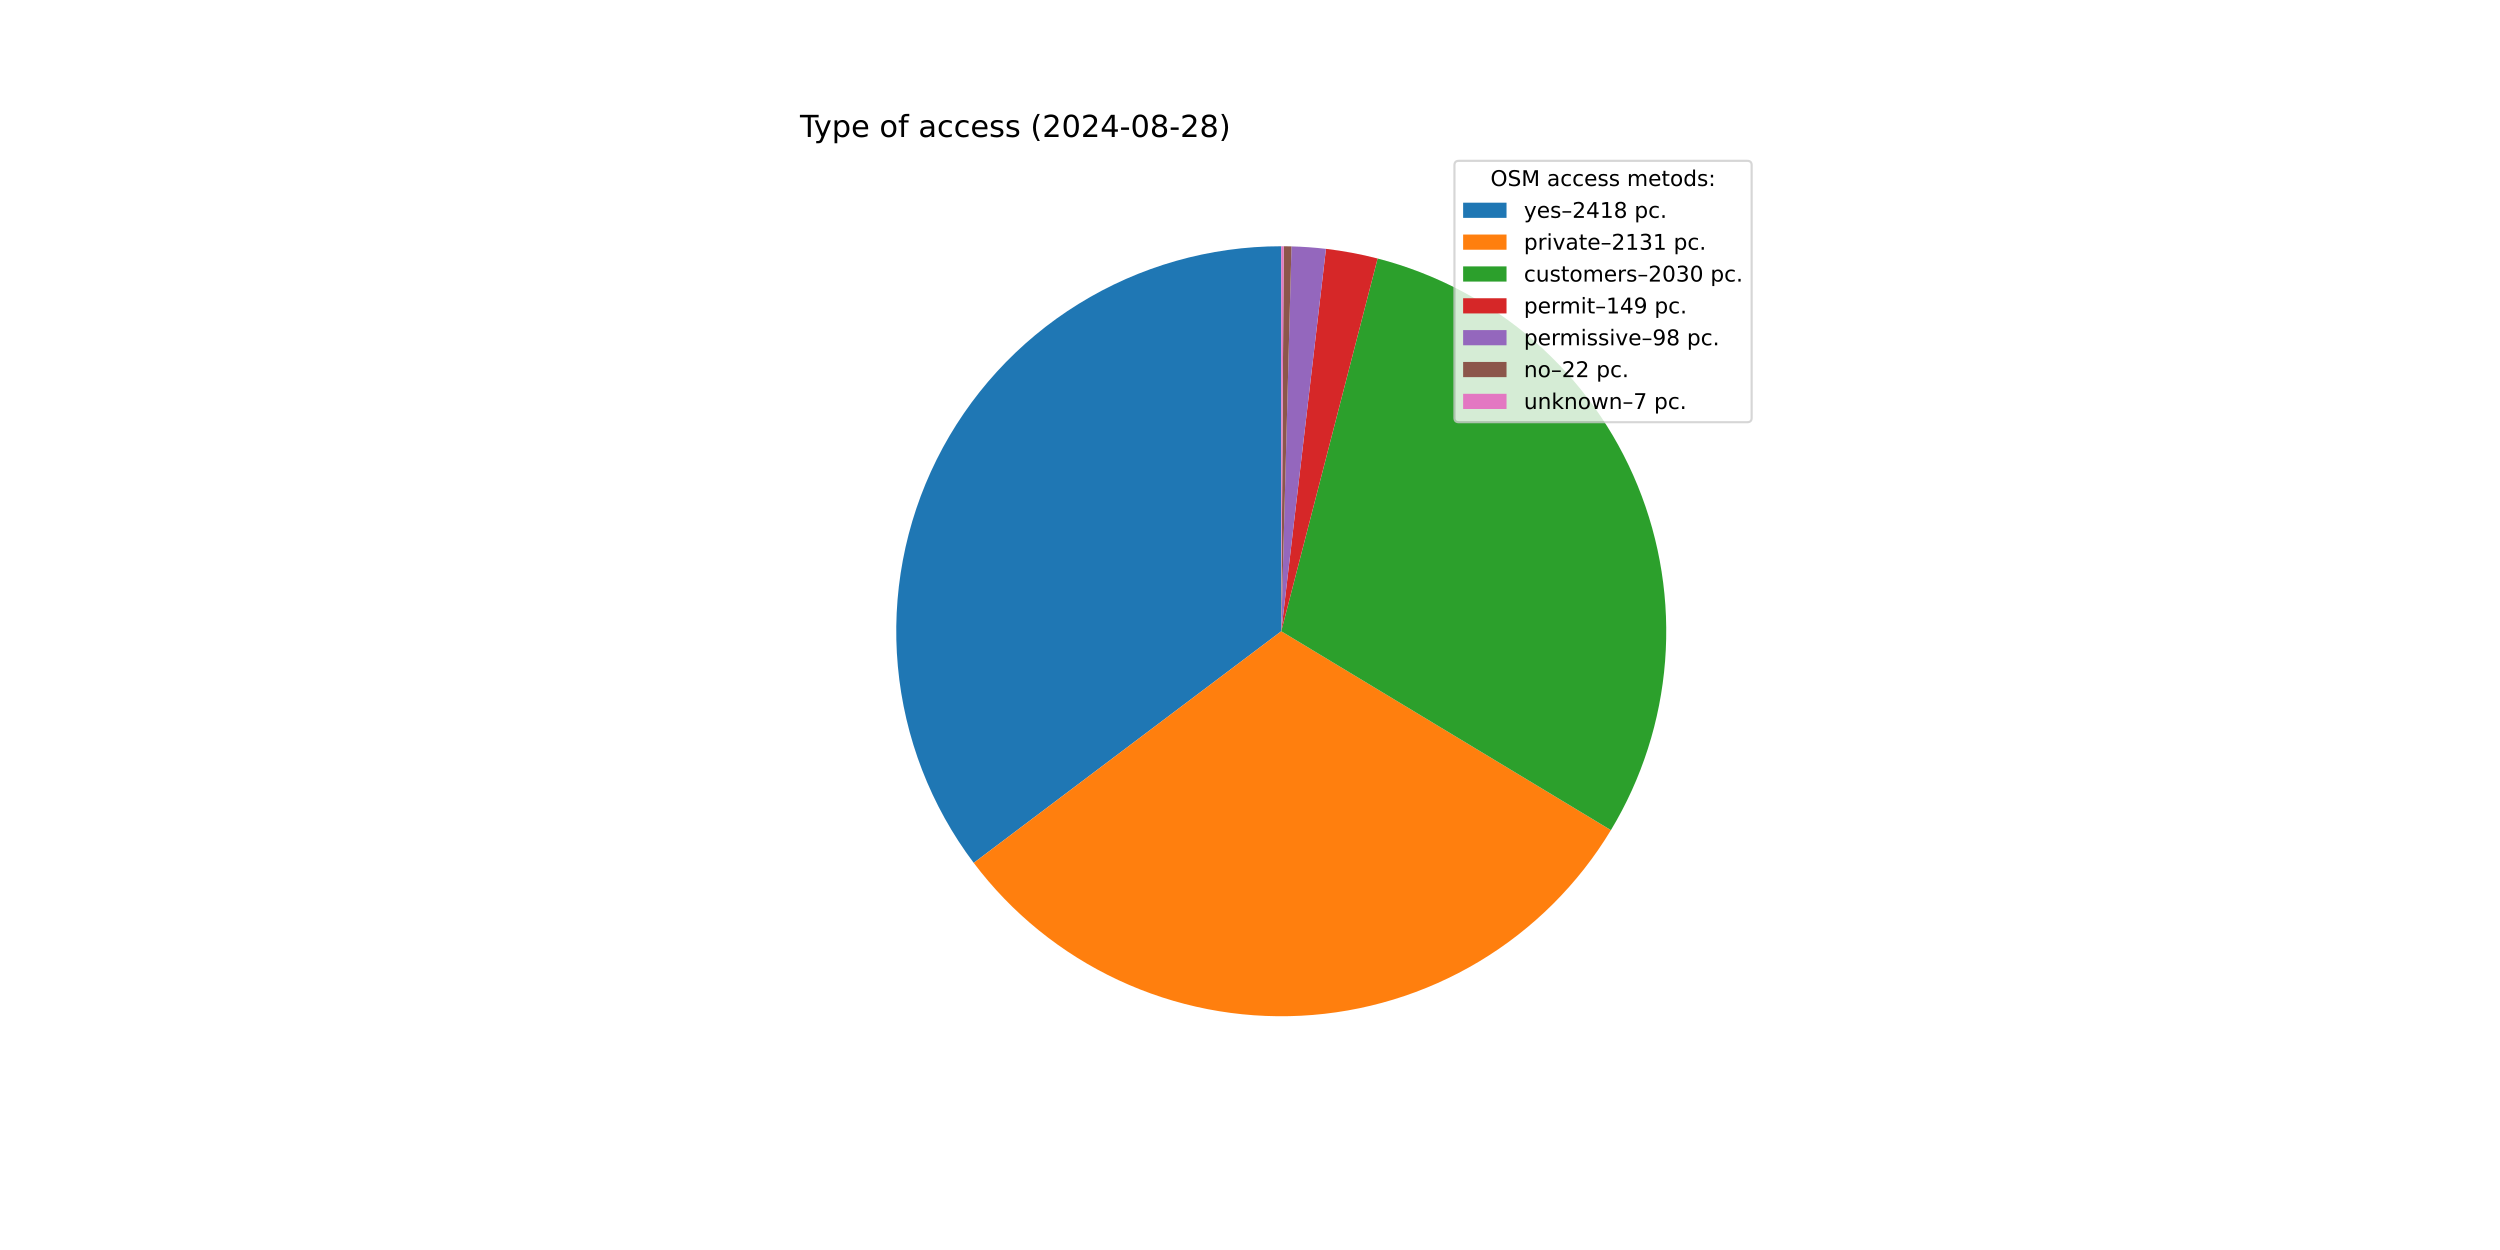
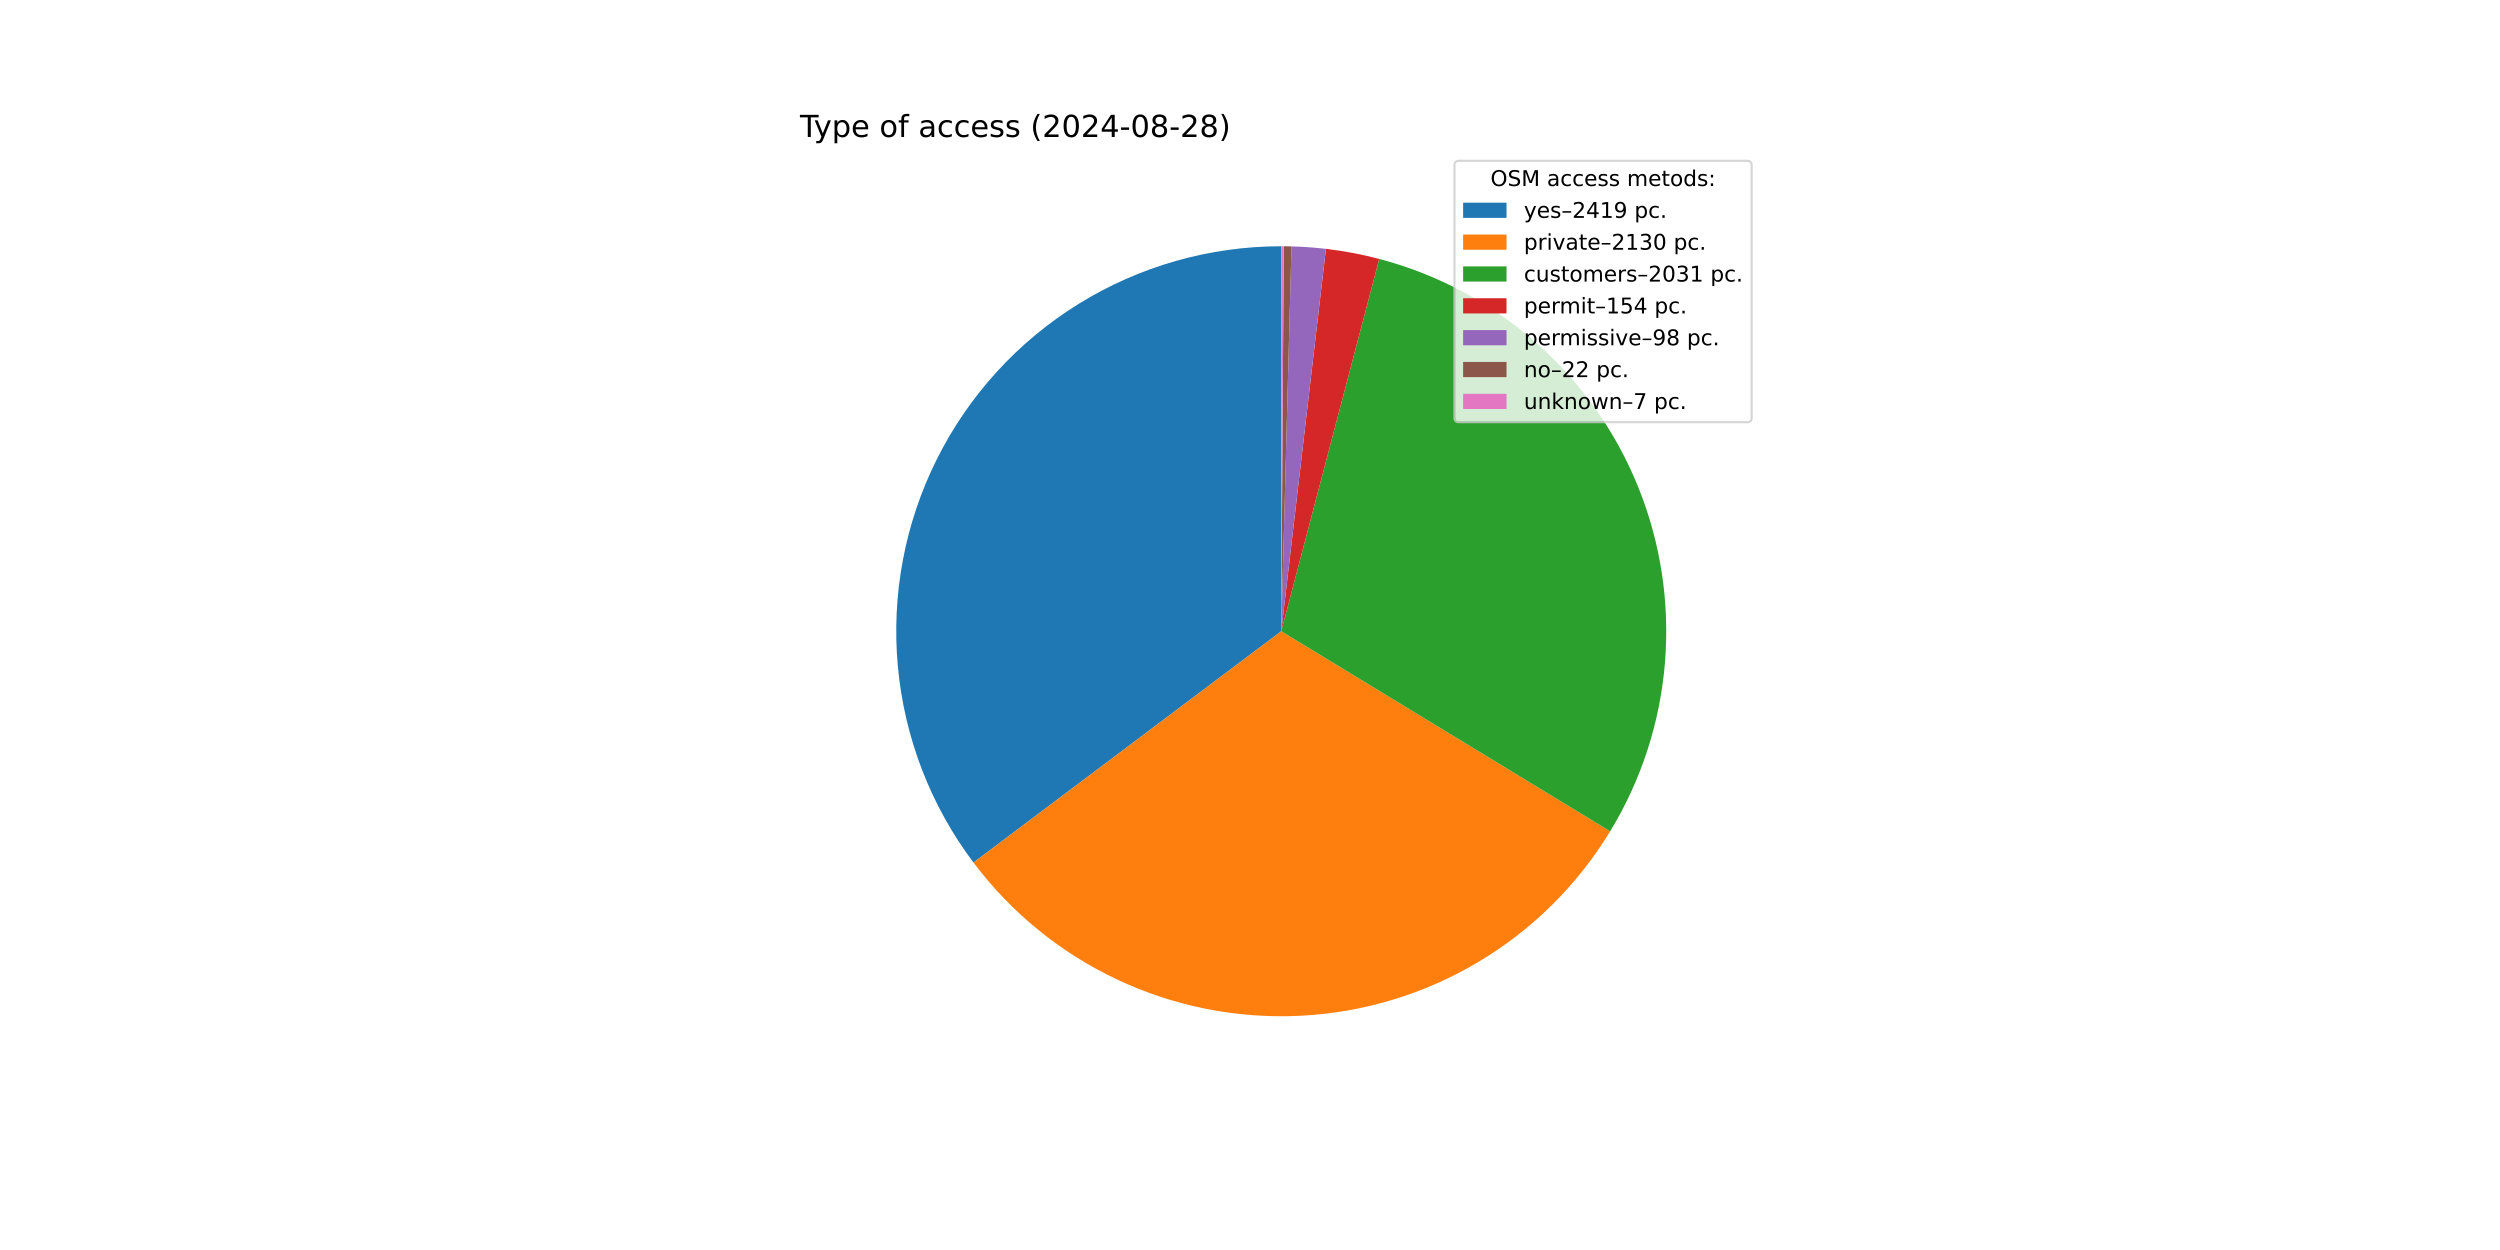
<svg xmlns="http://www.w3.org/2000/svg" xmlns:xlink="http://www.w3.org/1999/xlink" width="1152pt" height="576pt" viewBox="0 0 1152 576" version="1.1">
  <defs>
    <style type="text/css">*{stroke-linejoin: round; stroke-linecap: butt}</style>
  </defs>
  <g id="figure_1">
    <g id="patch_1">
      <path d="M 0 576  L 1152 576  L 1152 0  L 0 0  z " style="fill: #ffffff" />
    </g>
    <g id="axes_1">
      <g id="patch_2">
-         <path d="M 590.4 113.472  C 557.426 113.472 525.096 122.665 497.056 140.014  C 469.015 157.364 446.359 182.192 431.642 211.7  C 416.925 241.207 410.722 274.242 413.733 307.078  C 416.744 339.914 428.85 371.269 448.687 397.609  L 590.4 290.88  z " style="fill: #1f77b4" />
+         <path d="M 590.4 113.472  C 557.442 113.472 525.126 122.656 497.094 139.991  C 469.062 157.325 446.408 182.132 431.683 211.619  C 416.958 241.105 410.737 274.119 413.721 306.942  C 416.705 339.765 428.777 371.117 448.578 397.464  L 590.4 290.88  z " style="fill: #1f77b4" />
      </g>
      <g id="patch_3">
-         <path d="M 448.687 397.609  C 466.145 420.789 489.027 439.336 515.32 451.618  C 541.612 463.899 570.521 469.543 599.502 468.054  C 628.483 466.565 656.661 457.988 681.557 443.077  C 706.452 428.166 727.313 407.372 742.304 382.525  L 590.4 290.88  z " style="fill: #ff7f0e" />
+         <path d="M 448.578 397.464  C 465.989 420.631 488.814 439.183 515.05 451.491  C 541.286 463.8 570.143 469.494 599.088 468.075  C 628.034 466.656 656.195 458.166 681.101 443.349  C 706.008 428.533 726.908 407.837 741.969 383.078  L 590.4 290.88  z " style="fill: #ff7f0e" />
      </g>
      <g id="patch_4">
-         <path d="M 742.304 382.525  C 756.578 358.865 765.129 332.195 767.273 304.647  C 769.417 277.099 765.096 249.427 754.655 223.844  C 744.214 198.261 727.94 175.468 707.132 157.287  C 686.325 139.106 661.555 126.034 634.803 119.119  L 590.4 290.88  z " style="fill: #2ca02c" />
+         <path d="M 741.969 383.078  C 756.323 359.48 764.97 332.853 767.219 305.324  C 769.468 277.794 765.257 250.117 754.922 224.502  C 744.588 198.887 728.413 176.037 707.69 157.776  C 686.967 139.515 662.262 126.343 635.551 119.314  L 590.4 290.88  z " style="fill: #2ca02c" />
      </g>
      <g id="patch_5">
-         <path d="M 634.803 119.119  C 630.893 118.108 626.95 117.231 622.98 116.489  C 619.01 115.748 615.016 115.142 611.005 114.673  L 590.4 290.88  z " style="fill: #d62728" />
+         <path d="M 635.551 119.314  C 631.518 118.252 627.449 117.334 623.351 116.559  C 619.253 115.784 615.129 115.154 610.987 114.671  L 590.4 290.88  z " style="fill: #d62728" />
      </g>
      <g id="patch_6">
-         <path d="M 611.005 114.673  C 608.367 114.364 605.722 114.115 603.073 113.925  C 600.423 113.735 597.77 113.605 595.115 113.535  L 590.4 290.88  z " style="fill: #9467bd" />
+         <path d="M 610.987 114.671  C 608.351 114.363 605.709 114.114 603.062 113.924  C 600.415 113.735 597.764 113.605 595.111 113.535  L 590.4 290.88  z " style="fill: #9467bd" />
      </g>
      <g id="patch_7">
-         <path d="M 595.115 113.535  C 594.519 113.519 593.923 113.506 593.327 113.496  C 592.731 113.486 592.134 113.479 591.538 113.476  L 590.4 290.88  z " style="fill: #8c564b" />
+         <path d="M 595.111 113.535  C 594.515 113.519 593.92 113.506 593.324 113.496  C 592.729 113.486 592.133 113.479 591.537 113.476  L 590.4 290.88  z " style="fill: #8c564b" />
      </g>
      <g id="patch_8">
-         <path d="M 591.538 113.476  C 591.349 113.474 591.159 113.474 590.969 113.473  C 590.779 113.472 590.59 113.472 590.4 113.472  L 590.4 290.88  z " style="fill: #e377c2" />
+         <path d="M 591.537 113.476  C 591.348 113.474 591.158 113.474 590.969 113.473  C 590.779 113.472 590.59 113.472 590.4 113.472  L 590.4 290.88  z " style="fill: #e377c2" />
      </g>
      <g id="matplotlib.axis_1" />
      <g id="matplotlib.axis_2" />
      <g id="text_1">
        <g transform="translate(368.64 63.12) scale(0.14 -0.14)">
          <defs>
            <path id="DejaVuSans-54" d="M -19 4666  L 3928 4666  L 3928 4134  L 2272 4134  L 2272 0  L 1638 0  L 1638 4134  L -19 4134  L -19 4666  z " transform="scale(0.015625)" />
            <path id="DejaVuSans-79" d="M 2059 -325  Q 1816 -950 1584 -1140  Q 1353 -1331 966 -1331  L 506 -1331  L 506 -850  L 844 -850  Q 1081 -850 1212 -737  Q 1344 -625 1503 -206  L 1606 56  L 191 3500  L 800 3500  L 1894 763  L 2988 3500  L 3597 3500  L 2059 -325  z " transform="scale(0.015625)" />
            <path id="DejaVuSans-70" d="M 1159 525  L 1159 -1331  L 581 -1331  L 581 3500  L 1159 3500  L 1159 2969  Q 1341 3281 1617 3432  Q 1894 3584 2278 3584  Q 2916 3584 3314 3078  Q 3713 2572 3713 1747  Q 3713 922 3314 415  Q 2916 -91 2278 -91  Q 1894 -91 1617 61  Q 1341 213 1159 525  z M 3116 1747  Q 3116 2381 2855 2742  Q 2594 3103 2138 3103  Q 1681 3103 1420 2742  Q 1159 2381 1159 1747  Q 1159 1113 1420 752  Q 1681 391 2138 391  Q 2594 391 2855 752  Q 3116 1113 3116 1747  z " transform="scale(0.015625)" />
            <path id="DejaVuSans-65" d="M 3597 1894  L 3597 1613  L 953 1613  Q 991 1019 1311 708  Q 1631 397 2203 397  Q 2534 397 2845 478  Q 3156 559 3463 722  L 3463 178  Q 3153 47 2828 -22  Q 2503 -91 2169 -91  Q 1331 -91 842 396  Q 353 884 353 1716  Q 353 2575 817 3079  Q 1281 3584 2069 3584  Q 2775 3584 3186 3129  Q 3597 2675 3597 1894  z M 3022 2063  Q 3016 2534 2758 2815  Q 2500 3097 2075 3097  Q 1594 3097 1305 2825  Q 1016 2553 972 2059  L 3022 2063  z " transform="scale(0.015625)" />
            <path id="DejaVuSans-20" transform="scale(0.015625)" />
            <path id="DejaVuSans-6f" d="M 1959 3097  Q 1497 3097 1228 2736  Q 959 2375 959 1747  Q 959 1119 1226 758  Q 1494 397 1959 397  Q 2419 397 2687 759  Q 2956 1122 2956 1747  Q 2956 2369 2687 2733  Q 2419 3097 1959 3097  z M 1959 3584  Q 2709 3584 3137 3096  Q 3566 2609 3566 1747  Q 3566 888 3137 398  Q 2709 -91 1959 -91  Q 1206 -91 779 398  Q 353 888 353 1747  Q 353 2609 779 3096  Q 1206 3584 1959 3584  z " transform="scale(0.015625)" />
            <path id="DejaVuSans-66" d="M 2375 4863  L 2375 4384  L 1825 4384  Q 1516 4384 1395 4259  Q 1275 4134 1275 3809  L 1275 3500  L 2222 3500  L 2222 3053  L 1275 3053  L 1275 0  L 697 0  L 697 3053  L 147 3053  L 147 3500  L 697 3500  L 697 3744  Q 697 4328 969 4595  Q 1241 4863 1831 4863  L 2375 4863  z " transform="scale(0.015625)" />
            <path id="DejaVuSans-61" d="M 2194 1759  Q 1497 1759 1228 1600  Q 959 1441 959 1056  Q 959 750 1161 570  Q 1363 391 1709 391  Q 2188 391 2477 730  Q 2766 1069 2766 1631  L 2766 1759  L 2194 1759  z M 3341 1997  L 3341 0  L 2766 0  L 2766 531  Q 2569 213 2275 61  Q 1981 -91 1556 -91  Q 1019 -91 701 211  Q 384 513 384 1019  Q 384 1609 779 1909  Q 1175 2209 1959 2209  L 2766 2209  L 2766 2266  Q 2766 2663 2505 2880  Q 2244 3097 1772 3097  Q 1472 3097 1187 3025  Q 903 2953 641 2809  L 641 3341  Q 956 3463 1253 3523  Q 1550 3584 1831 3584  Q 2591 3584 2966 3190  Q 3341 2797 3341 1997  z " transform="scale(0.015625)" />
            <path id="DejaVuSans-63" d="M 3122 3366  L 3122 2828  Q 2878 2963 2633 3030  Q 2388 3097 2138 3097  Q 1578 3097 1268 2742  Q 959 2388 959 1747  Q 959 1106 1268 751  Q 1578 397 2138 397  Q 2388 397 2633 464  Q 2878 531 3122 666  L 3122 134  Q 2881 22 2623 -34  Q 2366 -91 2075 -91  Q 1284 -91 818 406  Q 353 903 353 1747  Q 353 2603 823 3093  Q 1294 3584 2113 3584  Q 2378 3584 2631 3529  Q 2884 3475 3122 3366  z " transform="scale(0.015625)" />
            <path id="DejaVuSans-73" d="M 2834 3397  L 2834 2853  Q 2591 2978 2328 3040  Q 2066 3103 1784 3103  Q 1356 3103 1142 2972  Q 928 2841 928 2578  Q 928 2378 1081 2264  Q 1234 2150 1697 2047  L 1894 2003  Q 2506 1872 2764 1633  Q 3022 1394 3022 966  Q 3022 478 2636 193  Q 2250 -91 1575 -91  Q 1294 -91 989 -36  Q 684 19 347 128  L 347 722  Q 666 556 975 473  Q 1284 391 1588 391  Q 1994 391 2212 530  Q 2431 669 2431 922  Q 2431 1156 2273 1281  Q 2116 1406 1581 1522  L 1381 1569  Q 847 1681 609 1914  Q 372 2147 372 2553  Q 372 3047 722 3315  Q 1072 3584 1716 3584  Q 2034 3584 2315 3537  Q 2597 3491 2834 3397  z " transform="scale(0.015625)" />
            <path id="DejaVuSans-28" d="M 1984 4856  Q 1566 4138 1362 3434  Q 1159 2731 1159 2009  Q 1159 1288 1364 580  Q 1569 -128 1984 -844  L 1484 -844  Q 1016 -109 783 600  Q 550 1309 550 2009  Q 550 2706 781 3412  Q 1013 4119 1484 4856  L 1984 4856  z " transform="scale(0.015625)" />
            <path id="DejaVuSans-32" d="M 1228 531  L 3431 531  L 3431 0  L 469 0  L 469 531  Q 828 903 1448 1529  Q 2069 2156 2228 2338  Q 2531 2678 2651 2914  Q 2772 3150 2772 3378  Q 2772 3750 2511 3984  Q 2250 4219 1831 4219  Q 1534 4219 1204 4116  Q 875 4013 500 3803  L 500 4441  Q 881 4594 1212 4672  Q 1544 4750 1819 4750  Q 2544 4750 2975 4387  Q 3406 4025 3406 3419  Q 3406 3131 3298 2873  Q 3191 2616 2906 2266  Q 2828 2175 2409 1742  Q 1991 1309 1228 531  z " transform="scale(0.015625)" />
            <path id="DejaVuSans-30" d="M 2034 4250  Q 1547 4250 1301 3770  Q 1056 3291 1056 2328  Q 1056 1369 1301 889  Q 1547 409 2034 409  Q 2525 409 2770 889  Q 3016 1369 3016 2328  Q 3016 3291 2770 3770  Q 2525 4250 2034 4250  z M 2034 4750  Q 2819 4750 3233 4129  Q 3647 3509 3647 2328  Q 3647 1150 3233 529  Q 2819 -91 2034 -91  Q 1250 -91 836 529  Q 422 1150 422 2328  Q 422 3509 836 4129  Q 1250 4750 2034 4750  z " transform="scale(0.015625)" />
            <path id="DejaVuSans-34" d="M 2419 4116  L 825 1625  L 2419 1625  L 2419 4116  z M 2253 4666  L 3047 4666  L 3047 1625  L 3713 1625  L 3713 1100  L 3047 1100  L 3047 0  L 2419 0  L 2419 1100  L 313 1100  L 313 1709  L 2253 4666  z " transform="scale(0.015625)" />
            <path id="DejaVuSans-2d" d="M 313 2009  L 1997 2009  L 1997 1497  L 313 1497  L 313 2009  z " transform="scale(0.015625)" />
            <path id="DejaVuSans-38" d="M 2034 2216  Q 1584 2216 1326 1975  Q 1069 1734 1069 1313  Q 1069 891 1326 650  Q 1584 409 2034 409  Q 2484 409 2743 651  Q 3003 894 3003 1313  Q 3003 1734 2745 1975  Q 2488 2216 2034 2216  z M 1403 2484  Q 997 2584 770 2862  Q 544 3141 544 3541  Q 544 4100 942 4425  Q 1341 4750 2034 4750  Q 2731 4750 3128 4425  Q 3525 4100 3525 3541  Q 3525 3141 3298 2862  Q 3072 2584 2669 2484  Q 3125 2378 3379 2068  Q 3634 1759 3634 1313  Q 3634 634 3220 271  Q 2806 -91 2034 -91  Q 1263 -91 848 271  Q 434 634 434 1313  Q 434 1759 690 2068  Q 947 2378 1403 2484  z M 1172 3481  Q 1172 3119 1398 2916  Q 1625 2713 2034 2713  Q 2441 2713 2670 2916  Q 2900 3119 2900 3481  Q 2900 3844 2670 4047  Q 2441 4250 2034 4250  Q 1625 4250 1398 4047  Q 1172 3844 1172 3481  z " transform="scale(0.015625)" />
            <path id="DejaVuSans-29" d="M 513 4856  L 1013 4856  Q 1481 4119 1714 3412  Q 1947 2706 1947 2009  Q 1947 1309 1714 600  Q 1481 -109 1013 -844  L 513 -844  Q 928 -128 1133 580  Q 1338 1288 1338 2009  Q 1338 2731 1133 3434  Q 928 4138 513 4856  z " transform="scale(0.015625)" />
          </defs>
          <use xlink:href="#DejaVuSans-54" />
          <use xlink:href="#DejaVuSans-79" x="45.459" />
          <use xlink:href="#DejaVuSans-70" x="104.639" />
          <use xlink:href="#DejaVuSans-65" x="168.115" />
          <use xlink:href="#DejaVuSans-20" x="229.639" />
          <use xlink:href="#DejaVuSans-6f" x="261.426" />
          <use xlink:href="#DejaVuSans-66" x="322.607" />
          <use xlink:href="#DejaVuSans-20" x="357.812" />
          <use xlink:href="#DejaVuSans-61" x="389.6" />
          <use xlink:href="#DejaVuSans-63" x="450.879" />
          <use xlink:href="#DejaVuSans-63" x="505.859" />
          <use xlink:href="#DejaVuSans-65" x="560.84" />
          <use xlink:href="#DejaVuSans-73" x="622.363" />
          <use xlink:href="#DejaVuSans-73" x="674.463" />
          <use xlink:href="#DejaVuSans-20" x="726.562" />
          <use xlink:href="#DejaVuSans-28" x="758.35" />
          <use xlink:href="#DejaVuSans-32" x="797.363" />
          <use xlink:href="#DejaVuSans-30" x="860.986" />
          <use xlink:href="#DejaVuSans-32" x="924.609" />
          <use xlink:href="#DejaVuSans-34" x="988.232" />
          <use xlink:href="#DejaVuSans-2d" x="1051.855" />
          <use xlink:href="#DejaVuSans-30" x="1087.939" />
          <use xlink:href="#DejaVuSans-38" x="1151.562" />
          <use xlink:href="#DejaVuSans-2d" x="1215.186" />
          <use xlink:href="#DejaVuSans-32" x="1251.27" />
          <use xlink:href="#DejaVuSans-38" x="1314.893" />
          <use xlink:href="#DejaVuSans-29" x="1378.516" />
        </g>
      </g>
      <g id="legend_1">
        <g id="patch_9">
          <path d="M 672.208 194.545  L 805.16 194.545  Q 807.16 194.545 807.16 192.545  L 807.16 76.12  Q 807.16 74.12 805.16 74.12  L 672.208 74.12  Q 670.208 74.12 670.208 76.12  L 670.208 192.545  Q 670.208 194.545 672.208 194.545  z " style="fill: #ffffff; opacity: 0.8; stroke: #cccccc; stroke-linejoin: miter" />
        </g>
        <g id="text_2">
          <g transform="translate(686.8038 85.71844) scale(0.1 -0.1)">
            <defs>
              <path id="DejaVuSans-4f" d="M 2522 4238  Q 1834 4238 1429 3725  Q 1025 3213 1025 2328  Q 1025 1447 1429 934  Q 1834 422 2522 422  Q 3209 422 3611 934  Q 4013 1447 4013 2328  Q 4013 3213 3611 3725  Q 3209 4238 2522 4238  z M 2522 4750  Q 3503 4750 4090 4092  Q 4678 3434 4678 2328  Q 4678 1225 4090 567  Q 3503 -91 2522 -91  Q 1538 -91 948 565  Q 359 1222 359 2328  Q 359 3434 948 4092  Q 1538 4750 2522 4750  z " transform="scale(0.015625)" />
              <path id="DejaVuSans-53" d="M 3425 4513  L 3425 3897  Q 3066 4069 2747 4153  Q 2428 4238 2131 4238  Q 1616 4238 1336 4038  Q 1056 3838 1056 3469  Q 1056 3159 1242 3001  Q 1428 2844 1947 2747  L 2328 2669  Q 3034 2534 3370 2195  Q 3706 1856 3706 1288  Q 3706 609 3251 259  Q 2797 -91 1919 -91  Q 1588 -91 1214 -16  Q 841 59 441 206  L 441 856  Q 825 641 1194 531  Q 1563 422 1919 422  Q 2459 422 2753 634  Q 3047 847 3047 1241  Q 3047 1584 2836 1778  Q 2625 1972 2144 2069  L 1759 2144  Q 1053 2284 737 2584  Q 422 2884 422 3419  Q 422 4038 858 4394  Q 1294 4750 2059 4750  Q 2388 4750 2728 4690  Q 3069 4631 3425 4513  z " transform="scale(0.015625)" />
              <path id="DejaVuSans-4d" d="M 628 4666  L 1569 4666  L 2759 1491  L 3956 4666  L 4897 4666  L 4897 0  L 4281 0  L 4281 4097  L 3078 897  L 2444 897  L 1241 4097  L 1241 0  L 628 0  L 628 4666  z " transform="scale(0.015625)" />
              <path id="DejaVuSans-6d" d="M 3328 2828  Q 3544 3216 3844 3400  Q 4144 3584 4550 3584  Q 5097 3584 5394 3201  Q 5691 2819 5691 2113  L 5691 0  L 5113 0  L 5113 2094  Q 5113 2597 4934 2840  Q 4756 3084 4391 3084  Q 3944 3084 3684 2787  Q 3425 2491 3425 1978  L 3425 0  L 2847 0  L 2847 2094  Q 2847 2600 2669 2842  Q 2491 3084 2119 3084  Q 1678 3084 1418 2786  Q 1159 2488 1159 1978  L 1159 0  L 581 0  L 581 3500  L 1159 3500  L 1159 2956  Q 1356 3278 1631 3431  Q 1906 3584 2284 3584  Q 2666 3584 2933 3390  Q 3200 3197 3328 2828  z " transform="scale(0.015625)" />
              <path id="DejaVuSans-74" d="M 1172 4494  L 1172 3500  L 2356 3500  L 2356 3053  L 1172 3053  L 1172 1153  Q 1172 725 1289 603  Q 1406 481 1766 481  L 2356 481  L 2356 0  L 1766 0  Q 1100 0 847 248  Q 594 497 594 1153  L 594 3053  L 172 3053  L 172 3500  L 594 3500  L 594 4494  L 1172 4494  z " transform="scale(0.015625)" />
              <path id="DejaVuSans-64" d="M 2906 2969  L 2906 4863  L 3481 4863  L 3481 0  L 2906 0  L 2906 525  Q 2725 213 2448 61  Q 2172 -91 1784 -91  Q 1150 -91 751 415  Q 353 922 353 1747  Q 353 2572 751 3078  Q 1150 3584 1784 3584  Q 2172 3584 2448 3432  Q 2725 3281 2906 2969  z M 947 1747  Q 947 1113 1208 752  Q 1469 391 1925 391  Q 2381 391 2643 752  Q 2906 1113 2906 1747  Q 2906 2381 2643 2742  Q 2381 3103 1925 3103  Q 1469 3103 1208 2742  Q 947 2381 947 1747  z " transform="scale(0.015625)" />
              <path id="DejaVuSans-3a" d="M 750 794  L 1409 794  L 1409 0  L 750 0  L 750 794  z M 750 3309  L 1409 3309  L 1409 2516  L 750 2516  L 750 3309  z " transform="scale(0.015625)" />
            </defs>
            <use xlink:href="#DejaVuSans-4f" />
            <use xlink:href="#DejaVuSans-53" x="78.711" />
            <use xlink:href="#DejaVuSans-4d" x="142.188" />
            <use xlink:href="#DejaVuSans-20" x="228.467" />
            <use xlink:href="#DejaVuSans-61" x="260.254" />
            <use xlink:href="#DejaVuSans-63" x="321.533" />
            <use xlink:href="#DejaVuSans-63" x="376.514" />
            <use xlink:href="#DejaVuSans-65" x="431.494" />
            <use xlink:href="#DejaVuSans-73" x="493.018" />
            <use xlink:href="#DejaVuSans-73" x="545.117" />
            <use xlink:href="#DejaVuSans-20" x="597.217" />
            <use xlink:href="#DejaVuSans-6d" x="629.004" />
            <use xlink:href="#DejaVuSans-65" x="726.416" />
            <use xlink:href="#DejaVuSans-74" x="787.939" />
            <use xlink:href="#DejaVuSans-6f" x="827.148" />
            <use xlink:href="#DejaVuSans-64" x="888.33" />
            <use xlink:href="#DejaVuSans-73" x="951.807" />
            <use xlink:href="#DejaVuSans-3a" x="1003.906" />
          </g>
        </g>
        <g id="patch_10">
          <path d="M 674.208 100.397  L 694.208 100.397  L 694.208 93.397  L 674.208 93.397  z " style="fill: #1f77b4" />
        </g>
        <g id="text_3">
          <g transform="translate(702.2084 100.3966) scale(0.1 -0.1)">
            <defs>
              <path id="DejaVuSans-2013" d="M 313 1978  L 2888 1978  L 2888 1528  L 313 1528  L 313 1978  z " transform="scale(0.015625)" />
              <path id="DejaVuSans-31" d="M 794 531  L 1825 531  L 1825 4091  L 703 3866  L 703 4441  L 1819 4666  L 2450 4666  L 2450 531  L 3481 531  L 3481 0  L 794 0  L 794 531  z " transform="scale(0.015625)" />
+               <path id="DejaVuSans-39" d="M 703 97  L 703 672  Q 941 559 1184 500  Q 1428 441 1663 441  Q 2288 441 2617 861  Q 2947 1281 2994 2138  Q 2813 1869 2534 1725  Q 2256 1581 1919 1581  Q 1219 1581 811 2004  Q 403 2428 403 3163  Q 403 3881 828 4315  Q 1253 4750 1959 4750  Q 2769 4750 3195 4129  Q 3622 3509 3622 2328  Q 3622 1225 3098 567  Q 2575 -91 1691 -91  Q 1453 -91 1209 -44  Q 966 3 703 97  z M 1959 2075  Q 2384 2075 2632 2365  Q 2881 2656 2881 3163  Q 2881 3666 2632 3958  Q 2384 4250 1959 4250  Q 1534 4250 1286 3958  Q 1038 3666 1038 3163  Q 1038 2656 1286 2365  Q 1534 2075 1959 2075  z " transform="scale(0.015625)" />
              <path id="DejaVuSans-2e" d="M 684 794  L 1344 794  L 1344 0  L 684 0  L 684 794  z " transform="scale(0.015625)" />
            </defs>
            <use xlink:href="#DejaVuSans-79" />
            <use xlink:href="#DejaVuSans-65" x="59.18" />
            <use xlink:href="#DejaVuSans-73" x="120.703" />
            <use xlink:href="#DejaVuSans-2013" x="172.803" />
            <use xlink:href="#DejaVuSans-32" x="222.803" />
            <use xlink:href="#DejaVuSans-34" x="286.426" />
            <use xlink:href="#DejaVuSans-31" x="350.049" />
-             <use xlink:href="#DejaVuSans-38" x="413.672" />
+             <use xlink:href="#DejaVuSans-39" x="413.672" />
            <use xlink:href="#DejaVuSans-20" x="477.295" />
            <use xlink:href="#DejaVuSans-70" x="509.082" />
            <use xlink:href="#DejaVuSans-63" x="572.559" />
            <use xlink:href="#DejaVuSans-2e" x="627.539" />
          </g>
        </g>
        <g id="patch_11">
          <path d="M 674.208 115.075  L 694.208 115.075  L 694.208 108.075  L 674.208 108.075  z " style="fill: #ff7f0e" />
        </g>
        <g id="text_4">
          <g transform="translate(702.2084 115.0747) scale(0.1 -0.1)">
            <defs>
              <path id="DejaVuSans-72" d="M 2631 2963  Q 2534 3019 2420 3045  Q 2306 3072 2169 3072  Q 1681 3072 1420 2755  Q 1159 2438 1159 1844  L 1159 0  L 581 0  L 581 3500  L 1159 3500  L 1159 2956  Q 1341 3275 1631 3429  Q 1922 3584 2338 3584  Q 2397 3584 2469 3576  Q 2541 3569 2628 3553  L 2631 2963  z " transform="scale(0.015625)" />
              <path id="DejaVuSans-69" d="M 603 3500  L 1178 3500  L 1178 0  L 603 0  L 603 3500  z M 603 4863  L 1178 4863  L 1178 4134  L 603 4134  L 603 4863  z " transform="scale(0.015625)" />
              <path id="DejaVuSans-76" d="M 191 3500  L 800 3500  L 1894 563  L 2988 3500  L 3597 3500  L 2284 0  L 1503 0  L 191 3500  z " transform="scale(0.015625)" />
              <path id="DejaVuSans-33" d="M 2597 2516  Q 3050 2419 3304 2112  Q 3559 1806 3559 1356  Q 3559 666 3084 287  Q 2609 -91 1734 -91  Q 1441 -91 1130 -33  Q 819 25 488 141  L 488 750  Q 750 597 1062 519  Q 1375 441 1716 441  Q 2309 441 2620 675  Q 2931 909 2931 1356  Q 2931 1769 2642 2001  Q 2353 2234 1838 2234  L 1294 2234  L 1294 2753  L 1863 2753  Q 2328 2753 2575 2939  Q 2822 3125 2822 3475  Q 2822 3834 2567 4026  Q 2313 4219 1838 4219  Q 1578 4219 1281 4162  Q 984 4106 628 3988  L 628 4550  Q 988 4650 1302 4700  Q 1616 4750 1894 4750  Q 2613 4750 3031 4423  Q 3450 4097 3450 3541  Q 3450 3153 3228 2886  Q 3006 2619 2597 2516  z " transform="scale(0.015625)" />
            </defs>
            <use xlink:href="#DejaVuSans-70" />
            <use xlink:href="#DejaVuSans-72" x="63.477" />
            <use xlink:href="#DejaVuSans-69" x="104.59" />
            <use xlink:href="#DejaVuSans-76" x="132.373" />
            <use xlink:href="#DejaVuSans-61" x="191.553" />
            <use xlink:href="#DejaVuSans-74" x="252.832" />
            <use xlink:href="#DejaVuSans-65" x="292.041" />
            <use xlink:href="#DejaVuSans-2013" x="353.564" />
            <use xlink:href="#DejaVuSans-32" x="403.564" />
            <use xlink:href="#DejaVuSans-31" x="467.188" />
            <use xlink:href="#DejaVuSans-33" x="530.811" />
-             <use xlink:href="#DejaVuSans-31" x="594.434" />
+             <use xlink:href="#DejaVuSans-30" x="594.434" />
            <use xlink:href="#DejaVuSans-20" x="658.057" />
            <use xlink:href="#DejaVuSans-70" x="689.844" />
            <use xlink:href="#DejaVuSans-63" x="753.32" />
            <use xlink:href="#DejaVuSans-2e" x="808.301" />
          </g>
        </g>
        <g id="patch_12">
          <path d="M 674.208 129.753  L 694.208 129.753  L 694.208 122.753  L 674.208 122.753  z " style="fill: #2ca02c" />
        </g>
        <g id="text_5">
          <g transform="translate(702.2084 129.7528) scale(0.1 -0.1)">
            <defs>
              <path id="DejaVuSans-75" d="M 544 1381  L 544 3500  L 1119 3500  L 1119 1403  Q 1119 906 1312 657  Q 1506 409 1894 409  Q 2359 409 2629 706  Q 2900 1003 2900 1516  L 2900 3500  L 3475 3500  L 3475 0  L 2900 0  L 2900 538  Q 2691 219 2414 64  Q 2138 -91 1772 -91  Q 1169 -91 856 284  Q 544 659 544 1381  z M 1991 3584  L 1991 3584  z " transform="scale(0.015625)" />
            </defs>
            <use xlink:href="#DejaVuSans-63" />
            <use xlink:href="#DejaVuSans-75" x="54.98" />
            <use xlink:href="#DejaVuSans-73" x="118.359" />
            <use xlink:href="#DejaVuSans-74" x="170.459" />
            <use xlink:href="#DejaVuSans-6f" x="209.668" />
            <use xlink:href="#DejaVuSans-6d" x="270.85" />
            <use xlink:href="#DejaVuSans-65" x="368.262" />
            <use xlink:href="#DejaVuSans-72" x="429.785" />
            <use xlink:href="#DejaVuSans-73" x="470.898" />
            <use xlink:href="#DejaVuSans-2013" x="522.998" />
            <use xlink:href="#DejaVuSans-32" x="572.998" />
            <use xlink:href="#DejaVuSans-30" x="636.621" />
            <use xlink:href="#DejaVuSans-33" x="700.244" />
-             <use xlink:href="#DejaVuSans-30" x="763.867" />
+             <use xlink:href="#DejaVuSans-31" x="763.867" />
            <use xlink:href="#DejaVuSans-20" x="827.49" />
            <use xlink:href="#DejaVuSans-70" x="859.277" />
            <use xlink:href="#DejaVuSans-63" x="922.754" />
            <use xlink:href="#DejaVuSans-2e" x="977.734" />
          </g>
        </g>
        <g id="patch_13">
          <path d="M 674.208 144.431  L 694.208 144.431  L 694.208 137.431  L 674.208 137.431  z " style="fill: #d62728" />
        </g>
        <g id="text_6">
          <g transform="translate(702.2084 144.4309) scale(0.1 -0.1)">
            <defs>
-               <path id="DejaVuSans-39" d="M 703 97  L 703 672  Q 941 559 1184 500  Q 1428 441 1663 441  Q 2288 441 2617 861  Q 2947 1281 2994 2138  Q 2813 1869 2534 1725  Q 2256 1581 1919 1581  Q 1219 1581 811 2004  Q 403 2428 403 3163  Q 403 3881 828 4315  Q 1253 4750 1959 4750  Q 2769 4750 3195 4129  Q 3622 3509 3622 2328  Q 3622 1225 3098 567  Q 2575 -91 1691 -91  Q 1453 -91 1209 -44  Q 966 3 703 97  z M 1959 2075  Q 2384 2075 2632 2365  Q 2881 2656 2881 3163  Q 2881 3666 2632 3958  Q 2384 4250 1959 4250  Q 1534 4250 1286 3958  Q 1038 3666 1038 3163  Q 1038 2656 1286 2365  Q 1534 2075 1959 2075  z " transform="scale(0.015625)" />
+               <path id="DejaVuSans-35" d="M 691 4666  L 3169 4666  L 3169 4134  L 1269 4134  L 1269 2991  Q 1406 3038 1543 3061  Q 1681 3084 1819 3084  Q 2600 3084 3056 2656  Q 3513 2228 3513 1497  Q 3513 744 3044 326  Q 2575 -91 1722 -91  Q 1428 -91 1123 -41  Q 819 9 494 109  L 494 744  Q 775 591 1075 516  Q 1375 441 1709 441  Q 2250 441 2565 725  Q 2881 1009 2881 1497  Q 2881 1984 2565 2268  Q 2250 2553 1709 2553  Q 1456 2553 1204 2497  Q 953 2441 691 2322  L 691 4666  z " transform="scale(0.015625)" />
            </defs>
            <use xlink:href="#DejaVuSans-70" />
            <use xlink:href="#DejaVuSans-65" x="63.477" />
            <use xlink:href="#DejaVuSans-72" x="125" />
            <use xlink:href="#DejaVuSans-6d" x="164.363" />
            <use xlink:href="#DejaVuSans-69" x="261.775" />
            <use xlink:href="#DejaVuSans-74" x="289.559" />
            <use xlink:href="#DejaVuSans-2013" x="328.768" />
            <use xlink:href="#DejaVuSans-31" x="378.768" />
-             <use xlink:href="#DejaVuSans-34" x="442.391" />
-             <use xlink:href="#DejaVuSans-39" x="506.014" />
+             <use xlink:href="#DejaVuSans-35" x="442.391" />
+             <use xlink:href="#DejaVuSans-34" x="506.014" />
            <use xlink:href="#DejaVuSans-20" x="569.637" />
            <use xlink:href="#DejaVuSans-70" x="601.424" />
            <use xlink:href="#DejaVuSans-63" x="664.9" />
            <use xlink:href="#DejaVuSans-2e" x="719.881" />
          </g>
        </g>
        <g id="patch_14">
          <path d="M 674.208 159.109  L 694.208 159.109  L 694.208 152.109  L 674.208 152.109  z " style="fill: #9467bd" />
        </g>
        <g id="text_7">
          <g transform="translate(702.2084 159.1091) scale(0.1 -0.1)">
            <use xlink:href="#DejaVuSans-70" />
            <use xlink:href="#DejaVuSans-65" x="63.477" />
            <use xlink:href="#DejaVuSans-72" x="125" />
            <use xlink:href="#DejaVuSans-6d" x="164.363" />
            <use xlink:href="#DejaVuSans-69" x="261.775" />
            <use xlink:href="#DejaVuSans-73" x="289.559" />
            <use xlink:href="#DejaVuSans-73" x="341.658" />
            <use xlink:href="#DejaVuSans-69" x="393.758" />
            <use xlink:href="#DejaVuSans-76" x="421.541" />
            <use xlink:href="#DejaVuSans-65" x="480.721" />
            <use xlink:href="#DejaVuSans-2013" x="542.244" />
            <use xlink:href="#DejaVuSans-39" x="592.244" />
            <use xlink:href="#DejaVuSans-38" x="655.867" />
            <use xlink:href="#DejaVuSans-20" x="719.49" />
            <use xlink:href="#DejaVuSans-70" x="751.277" />
            <use xlink:href="#DejaVuSans-63" x="814.754" />
            <use xlink:href="#DejaVuSans-2e" x="869.734" />
          </g>
        </g>
        <g id="patch_15">
          <path d="M 674.208 173.787  L 694.208 173.787  L 694.208 166.787  L 674.208 166.787  z " style="fill: #8c564b" />
        </g>
        <g id="text_8">
          <g transform="translate(702.2084 173.7872) scale(0.1 -0.1)">
            <defs>
              <path id="DejaVuSans-6e" d="M 3513 2113  L 3513 0  L 2938 0  L 2938 2094  Q 2938 2591 2744 2837  Q 2550 3084 2163 3084  Q 1697 3084 1428 2787  Q 1159 2491 1159 1978  L 1159 0  L 581 0  L 581 3500  L 1159 3500  L 1159 2956  Q 1366 3272 1645 3428  Q 1925 3584 2291 3584  Q 2894 3584 3203 3211  Q 3513 2838 3513 2113  z " transform="scale(0.015625)" />
            </defs>
            <use xlink:href="#DejaVuSans-6e" />
            <use xlink:href="#DejaVuSans-6f" x="63.379" />
            <use xlink:href="#DejaVuSans-2013" x="124.561" />
            <use xlink:href="#DejaVuSans-32" x="174.561" />
            <use xlink:href="#DejaVuSans-32" x="238.184" />
            <use xlink:href="#DejaVuSans-20" x="301.807" />
            <use xlink:href="#DejaVuSans-70" x="333.594" />
            <use xlink:href="#DejaVuSans-63" x="397.07" />
            <use xlink:href="#DejaVuSans-2e" x="452.051" />
          </g>
        </g>
        <g id="patch_16">
          <path d="M 674.208 188.465  L 694.208 188.465  L 694.208 181.465  L 674.208 181.465  z " style="fill: #e377c2" />
        </g>
        <g id="text_9">
          <g transform="translate(702.2084 188.4653) scale(0.1 -0.1)">
            <defs>
              <path id="DejaVuSans-6b" d="M 581 4863  L 1159 4863  L 1159 1991  L 2875 3500  L 3609 3500  L 1753 1863  L 3688 0  L 2938 0  L 1159 1709  L 1159 0  L 581 0  L 581 4863  z " transform="scale(0.015625)" />
              <path id="DejaVuSans-77" d="M 269 3500  L 844 3500  L 1563 769  L 2278 3500  L 2956 3500  L 3675 769  L 4391 3500  L 4966 3500  L 4050 0  L 3372 0  L 2619 2869  L 1863 0  L 1184 0  L 269 3500  z " transform="scale(0.015625)" />
              <path id="DejaVuSans-37" d="M 525 4666  L 3525 4666  L 3525 4397  L 1831 0  L 1172 0  L 2766 4134  L 525 4134  L 525 4666  z " transform="scale(0.015625)" />
            </defs>
            <use xlink:href="#DejaVuSans-75" />
            <use xlink:href="#DejaVuSans-6e" x="63.379" />
            <use xlink:href="#DejaVuSans-6b" x="126.758" />
            <use xlink:href="#DejaVuSans-6e" x="184.668" />
            <use xlink:href="#DejaVuSans-6f" x="248.047" />
            <use xlink:href="#DejaVuSans-77" x="309.229" />
            <use xlink:href="#DejaVuSans-6e" x="391.016" />
            <use xlink:href="#DejaVuSans-2013" x="454.395" />
            <use xlink:href="#DejaVuSans-37" x="504.395" />
            <use xlink:href="#DejaVuSans-20" x="568.018" />
            <use xlink:href="#DejaVuSans-70" x="599.805" />
            <use xlink:href="#DejaVuSans-63" x="663.281" />
            <use xlink:href="#DejaVuSans-2e" x="718.262" />
          </g>
        </g>
      </g>
    </g>
  </g>
</svg>
